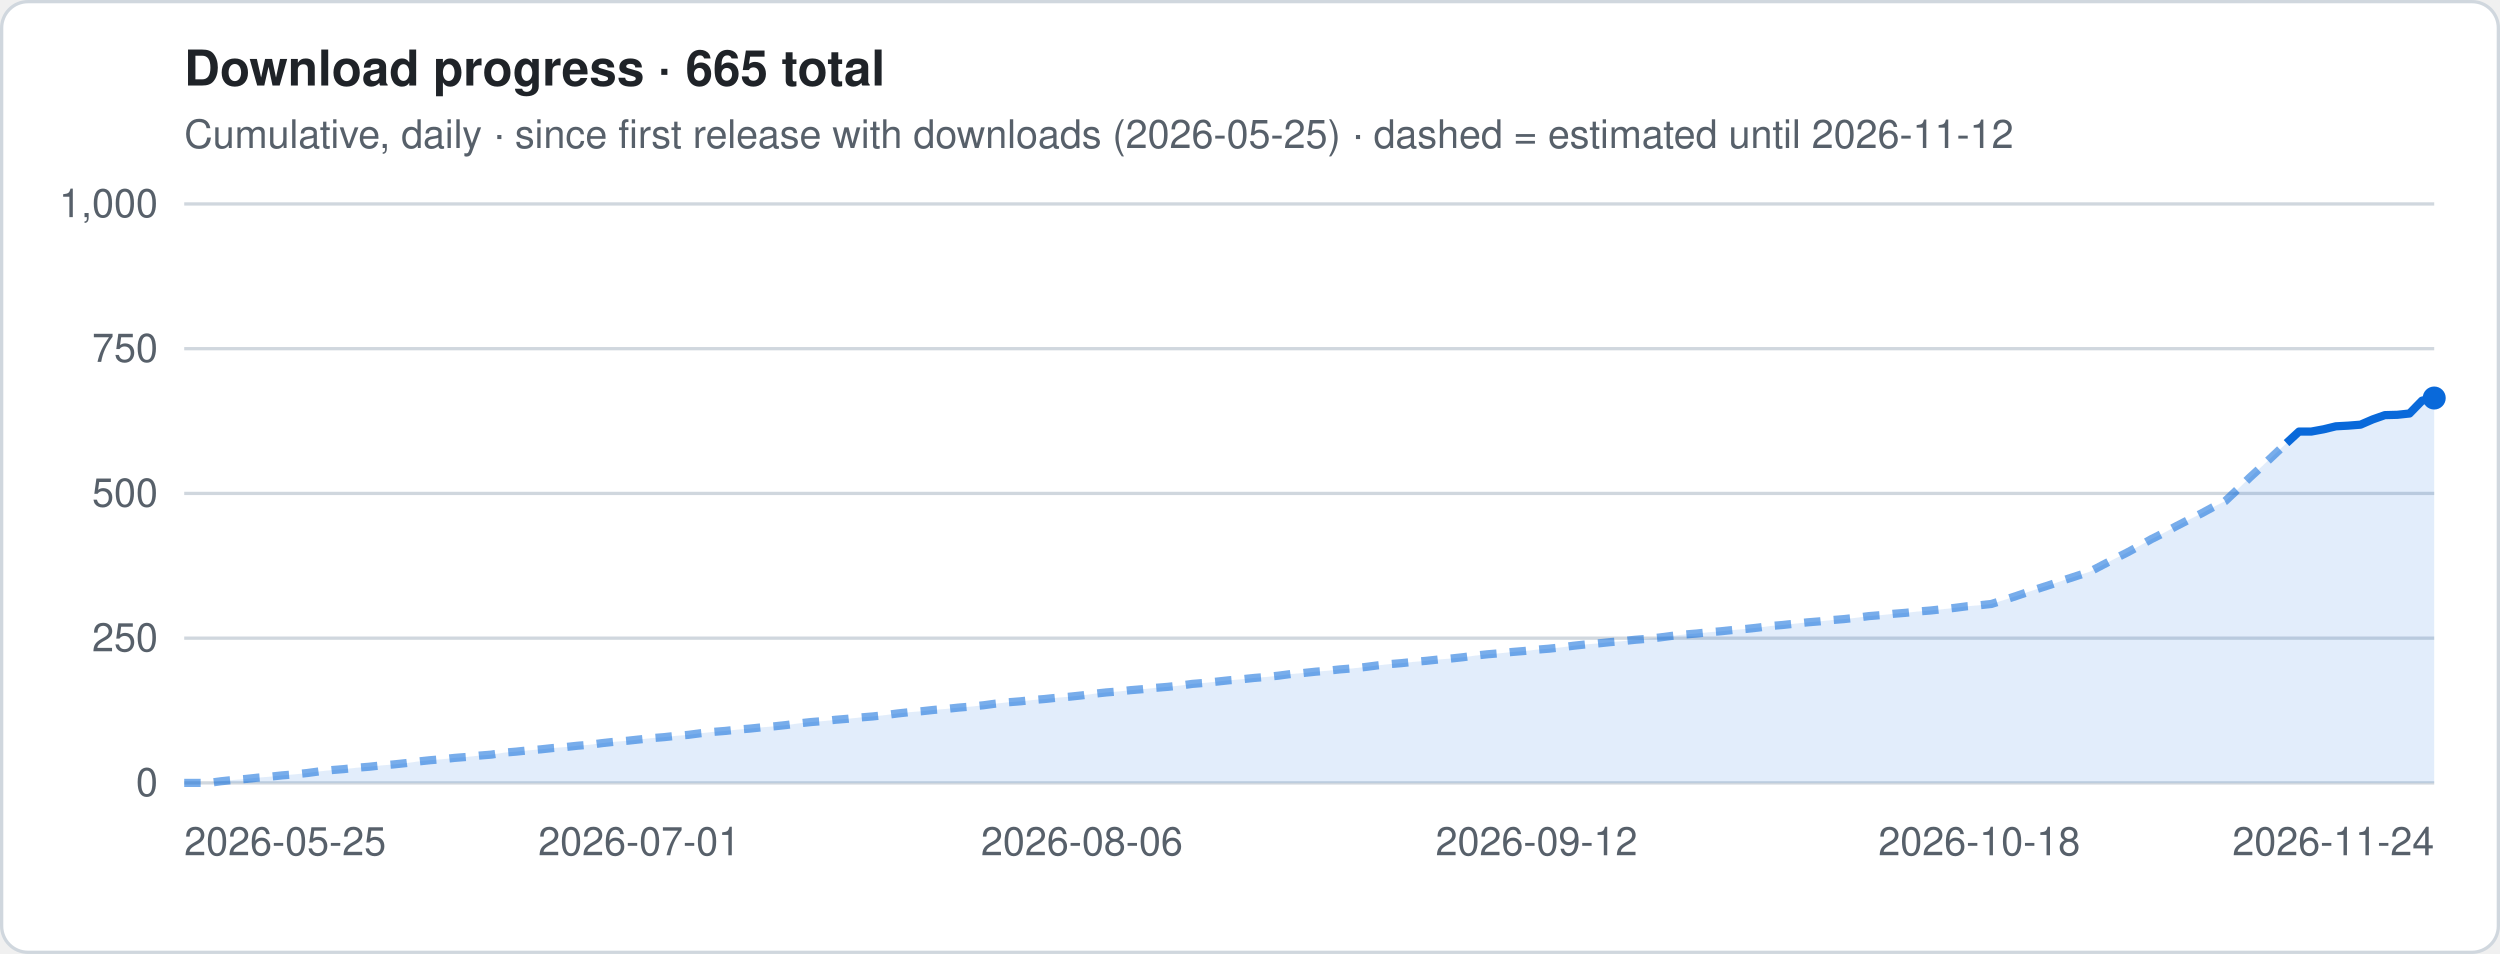
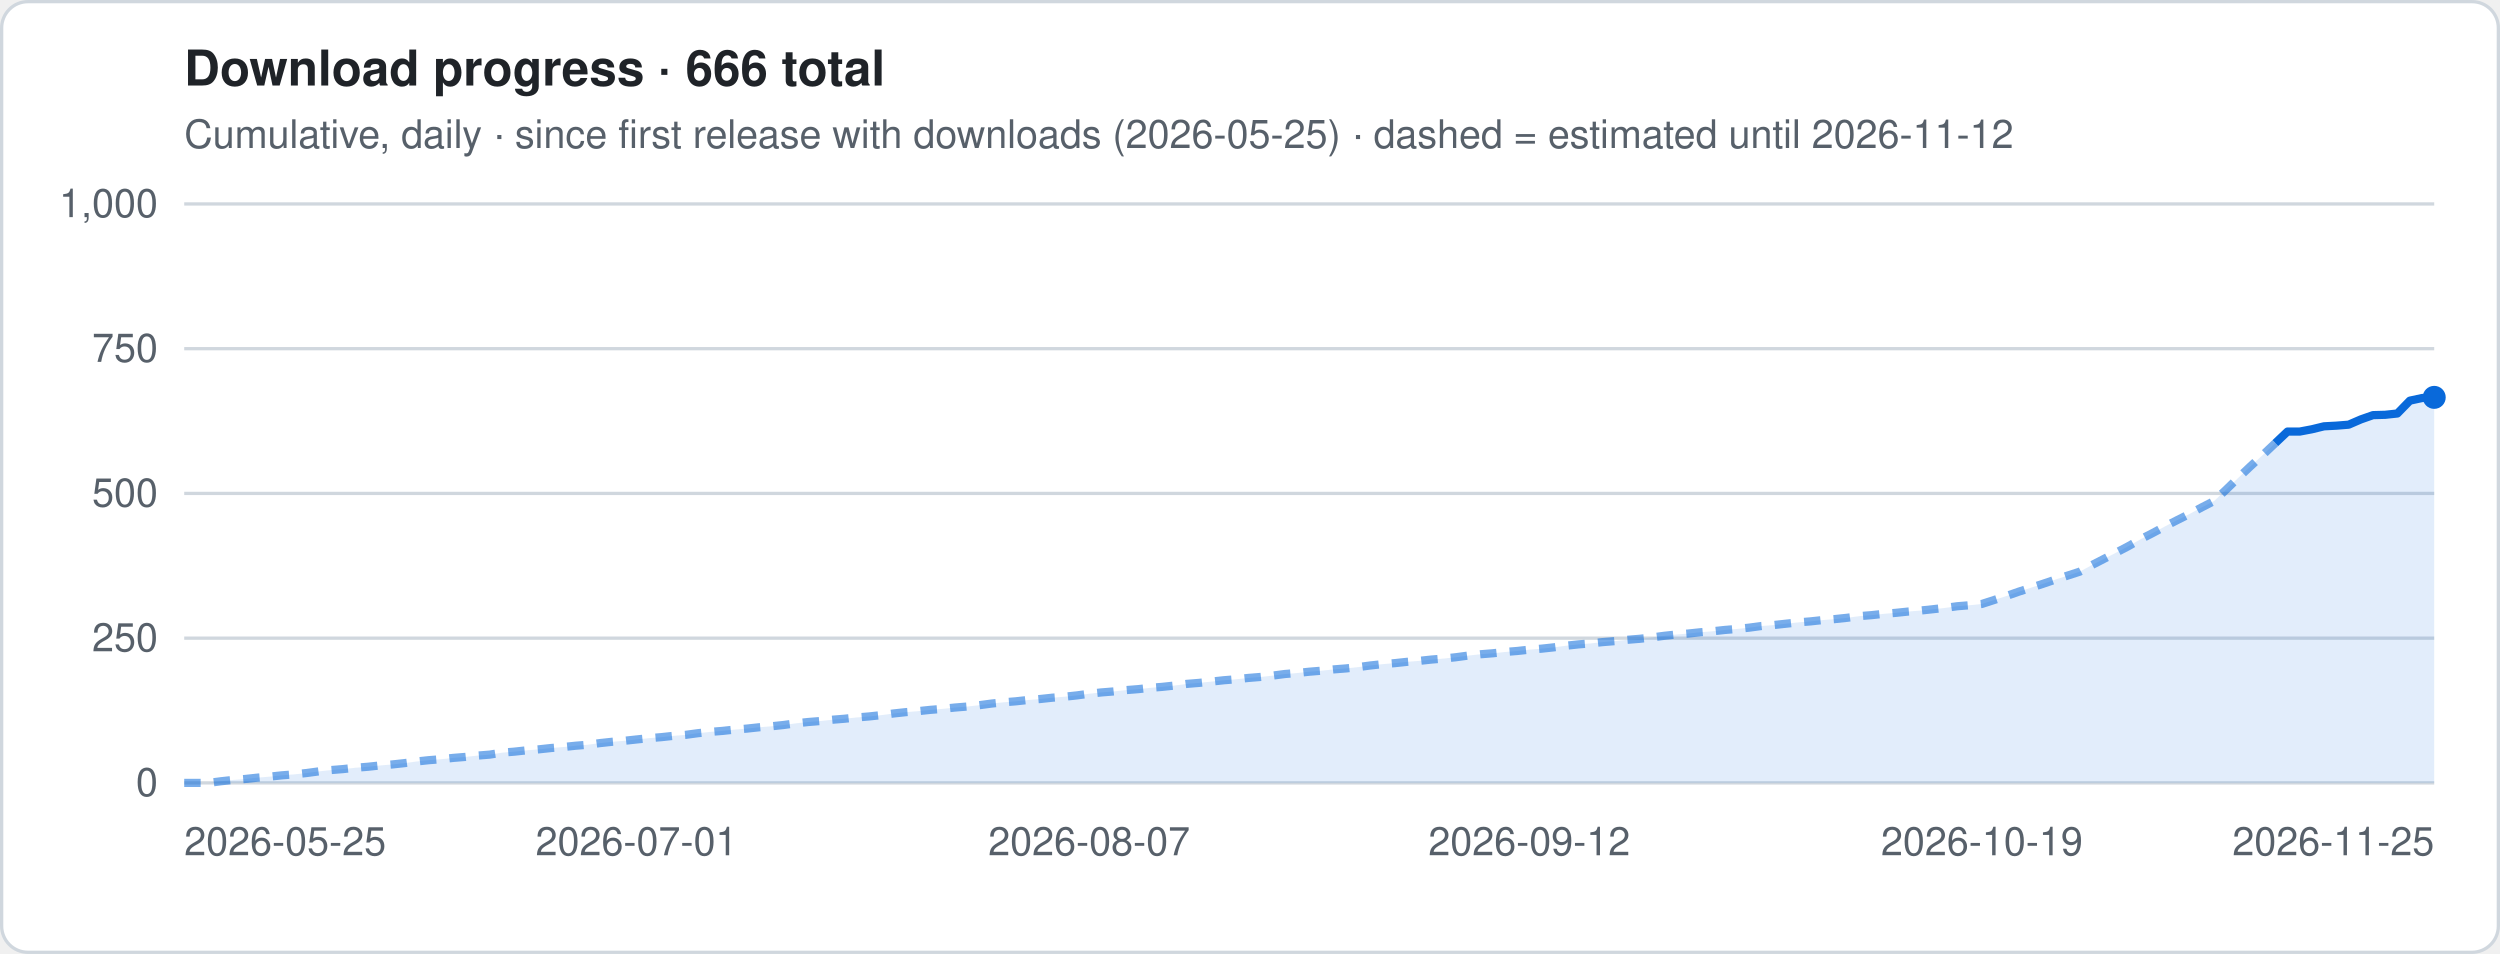
- <svg xmlns="http://www.w3.org/2000/svg" viewBox="0 0 760 290" width="760" height="290" role="img" aria-label="Download progress · 665 total">
+ <svg xmlns="http://www.w3.org/2000/svg" viewBox="0 0 760 290" width="760" height="290" role="img" aria-label="Download progress · 666 total">
  <style>
.t{font:12px -apple-system,Segoe UI,Helvetica,Arial,sans-serif;fill:#57606a}.h{font:600 15px -apple-system,Segoe UI,Helvetica,Arial,sans-serif;fill:#1f2328}
.g{stroke:#d0d7de;stroke-width:1}.ln{stroke:#0969da;stroke-width:2.5;stroke-linejoin:round;fill:none}
.es{stroke:#0969da;stroke-width:2.5;stroke-dasharray:5 4;opacity:.55;fill:none}
.a{fill:#0969da;opacity:.12}.b{fill:#0969da}.bg{fill:#fff;stroke:#d0d7de}
@media (prefers-color-scheme:dark){.t{fill:#9198a1}.h{fill:#f0f6fc}.g{stroke:#3d444d}.ln,.es{stroke:#4493f8}.a,.b{fill:#4493f8}.bg{fill:#0d1117;stroke:#3d444d}}
</style>
  <rect x=".5" y=".5" width="759" height="289" rx="8" class="bg" />
-   <text x="56" y="26" class="h">Download progress · 665 total</text>
+   <text x="56" y="26" class="h">Download progress · 666 total</text>
  <text x="56" y="45" class="t">Cumulative, daily · since first release with downloads (2026-05-25) · dashed = estimated until 2026-11-12</text>
  <line x1="56" x2="740" y1="238.0" y2="238.0" class="g" />
  <text x="48" y="242.0" class="t" text-anchor="end">0</text>
  <line x1="56" x2="740" y1="194.0" y2="194.0" class="g" />
  <text x="48" y="198.0" class="t" text-anchor="end">250</text>
  <line x1="56" x2="740" y1="150.0" y2="150.0" class="g" />
  <text x="48" y="154.0" class="t" text-anchor="end">500</text>
  <line x1="56" x2="740" y1="106.0" y2="106.0" class="g" />
  <text x="48" y="110.0" class="t" text-anchor="end">750</text>
  <line x1="56" x2="740" y1="62.0" y2="62.0" class="g" />
  <text x="48" y="66.0" class="t" text-anchor="end">1,000</text>
-   <polygon points="56.0,238 56.0,238.0 59.7,238.0 63.5,238.0 67.2,237.5 71.0,237.1 74.7,236.8 78.4,236.4 82.2,236.1 85.9,235.7 89.6,235.4 93.4,235.0 97.1,234.5 100.9,234.1 104.6,233.8 108.3,233.4 112.1,233.1 115.8,232.7 119.5,232.4 123.3,232.0 127.0,231.5 130.8,231.1 134.5,230.8 138.2,230.4 142.0,230.1 145.7,229.7 149.4,229.4 153.2,228.8 156.9,228.5 160.7,228.1 164.4,227.8 168.1,227.4 171.9,227.1 175.6,226.7 179.3,226.4 183.1,225.9 186.8,225.5 190.6,225.2 194.3,224.8 198.0,224.4 201.8,224.1 205.5,223.7 209.2,223.4 213.0,222.9 216.7,222.5 220.5,222.2 224.2,221.8 227.9,221.5 231.7,221.1 235.4,220.8 239.1,220.4 242.9,219.9 246.6,219.5 250.4,219.2 254.1,218.8 257.8,218.5 261.6,218.1 265.3,217.8 269.0,217.4 272.8,216.9 276.5,216.5 280.3,216.2 284.0,215.8 287.7,215.5 291.5,215.1 295.2,214.8 299.0,214.4 302.7,213.9 306.4,213.5 310.2,213.2 313.9,212.8 317.6,212.5 321.4,212.1 325.1,211.8 328.9,211.4 332.6,210.9 336.3,210.5 340.1,210.2 343.8,209.8 347.5,209.5 351.3,209.1 355.0,208.8 358.8,208.4 362.5,207.9 366.2,207.6 370.0,207.2 373.7,206.8 377.4,206.5 381.2,206.1 384.9,205.8 388.7,205.4 392.4,204.9 396.1,204.6 399.9,204.2 403.6,203.9 407.3,203.5 411.1,203.2 414.8,202.8 418.6,202.3 422.3,201.9 426.0,201.6 429.8,201.2 433.5,200.9 437.2,200.5 441.0,200.2 444.7,199.8 448.5,199.3 452.2,198.9 455.9,198.6 459.7,198.2 463.4,197.9 467.1,197.5 470.9,197.2 474.6,196.8 478.4,196.3 482.1,195.9 485.8,195.6 489.6,195.2 493.3,194.9 497.0,194.5 500.8,194.2 504.5,193.8 508.3,193.3 512.0,192.9 515.7,192.6 519.5,192.2 523.2,191.9 527.0,191.5 530.7,191.2 534.4,190.8 538.2,190.3 541.9,190.0 545.6,189.6 549.4,189.2 553.1,188.9 556.9,188.5 560.6,188.2 564.3,187.8 568.1,187.3 571.8,187.0 575.5,186.6 579.3,186.3 583.0,185.9 586.8,185.6 590.5,185.2 594.2,184.8 598.0,184.3 601.7,184.0 605.4,183.6 609.2,182.4 612.9,181.2 616.7,179.9 620.4,178.7 624.1,177.5 627.9,176.2 631.6,175.0 635.3,173.8 639.1,171.8 642.8,169.9 646.6,168.0 650.3,166.0 654.0,163.9 657.8,162.0 661.5,160.0 665.2,158.1 669.0,156.2 672.7,154.2 676.5,152.3 680.2,148.8 683.9,145.2 687.7,141.7 691.4,138.2 695.1,134.7 698.9,131.2 702.6,131.2 706.4,130.5 710.1,129.6 713.8,129.4 717.6,129.1 721.3,127.5 725.0,126.2 728.8,126.1 732.5,125.7 736.3,121.8 740.0,121.0 740.0,238" class="a" />
-   <polyline points="56.0,238.0 59.7,238.0 63.5,238.0 67.2,237.5 71.0,237.1 74.7,236.8 78.4,236.4 82.2,236.1 85.9,235.7 89.6,235.4 93.4,235.0 97.1,234.5 100.9,234.1 104.6,233.8 108.3,233.4 112.1,233.1 115.8,232.7 119.5,232.4 123.3,232.0 127.0,231.5 130.8,231.1 134.5,230.8 138.2,230.4 142.0,230.1 145.7,229.7 149.4,229.4 153.2,228.8 156.9,228.5 160.7,228.1 164.4,227.8 168.1,227.4 171.9,227.1 175.6,226.7 179.3,226.4 183.1,225.9 186.8,225.5 190.6,225.2 194.3,224.8 198.0,224.4 201.8,224.1 205.5,223.7 209.2,223.4 213.0,222.9 216.7,222.5 220.5,222.2 224.2,221.8 227.9,221.5 231.7,221.1 235.4,220.8 239.1,220.4 242.9,219.9 246.6,219.5 250.4,219.2 254.1,218.8 257.8,218.5 261.6,218.1 265.3,217.8 269.0,217.4 272.8,216.9 276.5,216.5 280.3,216.2 284.0,215.8 287.7,215.5 291.5,215.1 295.2,214.8 299.0,214.4 302.7,213.9 306.4,213.5 310.2,213.2 313.9,212.8 317.6,212.5 321.4,212.1 325.1,211.8 328.9,211.4 332.6,210.9 336.3,210.5 340.1,210.2 343.8,209.8 347.5,209.5 351.3,209.1 355.0,208.8 358.8,208.4 362.5,207.9 366.2,207.6 370.0,207.2 373.7,206.8 377.4,206.5 381.2,206.1 384.9,205.8 388.7,205.4 392.4,204.9 396.1,204.6 399.9,204.2 403.6,203.9 407.3,203.5 411.1,203.2 414.8,202.8 418.6,202.3 422.3,201.9 426.0,201.6 429.8,201.2 433.5,200.9 437.2,200.5 441.0,200.2 444.7,199.8 448.5,199.3 452.2,198.9 455.9,198.6 459.7,198.2 463.4,197.9 467.1,197.5 470.9,197.2 474.6,196.8 478.4,196.3 482.1,195.9 485.8,195.6 489.6,195.2 493.3,194.9 497.0,194.5 500.8,194.2 504.5,193.8 508.3,193.3 512.0,192.9 515.7,192.6 519.5,192.2 523.2,191.9 527.0,191.5 530.7,191.2 534.4,190.8 538.2,190.3 541.9,190.0 545.6,189.6 549.4,189.2 553.1,188.9 556.9,188.5 560.6,188.2 564.3,187.8 568.1,187.3 571.8,187.0 575.5,186.6 579.3,186.3 583.0,185.9 586.8,185.6 590.5,185.2 594.2,184.8 598.0,184.3 601.7,184.0 605.4,183.6 609.2,182.4 612.9,181.2 616.7,179.9 620.4,178.7 624.1,177.5 627.9,176.2 631.6,175.0 635.3,173.8 639.1,171.8 642.8,169.9 646.6,168.0 650.3,166.0 654.0,163.9 657.8,162.0 661.5,160.0 665.2,158.1 669.0,156.2 672.7,154.2 676.5,152.3 680.2,148.8 683.9,145.2 687.7,141.7 691.4,138.2 695.1,134.7" class="es" />
-   <polyline points="695.1,134.7 698.9,131.2 702.6,131.2 706.4,130.5 710.1,129.6 713.8,129.4 717.6,129.1 721.3,127.5 725.0,126.2 728.8,126.1 732.5,125.7 736.3,121.8 740.0,121.0" class="ln" />
-   <circle cx="740.0" cy="121.0" r="3.5" class="b" />
+   <polygon points="56.0,238 56.0,238.0 59.7,238.0 63.4,238.0 67.2,237.5 70.9,237.1 74.6,236.8 78.3,236.4 82.0,236.1 85.7,235.7 89.5,235.4 93.2,235.0 96.9,234.5 100.6,234.1 104.3,233.8 108.0,233.4 111.8,233.1 115.5,232.7 119.2,232.4 122.9,232.0 126.6,231.5 130.3,231.1 134.1,230.8 137.8,230.4 141.5,230.1 145.2,229.7 148.9,229.4 152.7,228.8 156.4,228.5 160.1,228.1 163.8,227.8 167.5,227.4 171.2,227.1 175.0,226.7 178.7,226.4 182.4,225.9 186.1,225.5 189.8,225.2 193.5,224.8 197.3,224.4 201.0,224.1 204.7,223.7 208.4,223.4 212.1,222.9 215.8,222.5 219.6,222.2 223.3,221.8 227.0,221.5 230.7,221.1 234.4,220.8 238.2,220.4 241.9,219.9 245.6,219.5 249.3,219.2 253.0,218.8 256.7,218.5 260.5,218.1 264.2,217.8 267.9,217.4 271.6,216.9 275.3,216.5 279.0,216.2 282.8,215.8 286.5,215.5 290.2,215.1 293.9,214.8 297.6,214.4 301.3,213.9 305.1,213.5 308.8,213.2 312.5,212.8 316.2,212.5 319.9,212.1 323.7,211.8 327.4,211.4 331.1,210.9 334.8,210.5 338.5,210.2 342.2,209.8 346.0,209.5 349.7,209.1 353.4,208.8 357.1,208.4 360.8,207.9 364.5,207.6 368.3,207.2 372.0,206.8 375.7,206.5 379.4,206.1 383.1,205.8 386.8,205.4 390.6,204.9 394.3,204.6 398.0,204.2 401.7,203.9 405.4,203.5 409.2,203.2 412.9,202.8 416.6,202.3 420.3,201.9 424.0,201.6 427.7,201.2 431.5,200.9 435.2,200.5 438.9,200.2 442.6,199.8 446.3,199.3 450.0,198.9 453.8,198.6 457.5,198.2 461.2,197.9 464.9,197.5 468.6,197.2 472.3,196.8 476.1,196.3 479.8,195.9 483.5,195.6 487.2,195.2 490.9,194.9 494.7,194.5 498.4,194.2 502.1,193.8 505.8,193.3 509.5,192.9 513.2,192.6 517.0,192.2 520.7,191.9 524.4,191.5 528.1,191.2 531.8,190.8 535.5,190.3 539.3,190.0 543.0,189.6 546.7,189.2 550.4,188.9 554.1,188.5 557.8,188.2 561.6,187.8 565.3,187.3 569.0,187.0 572.7,186.6 576.4,186.3 580.2,185.9 583.9,185.6 587.6,185.2 591.3,184.8 595.0,184.3 598.7,184.0 602.5,183.6 606.2,182.4 609.9,181.2 613.6,179.9 617.3,178.7 621.0,177.5 624.8,176.2 628.5,175.0 632.2,173.8 635.9,171.8 639.6,169.9 643.3,168.0 647.1,166.0 650.8,163.9 654.5,162.0 658.2,160.0 661.9,158.1 665.7,156.2 669.4,154.2 673.1,152.3 676.8,148.8 680.5,145.2 684.2,141.7 688.0,138.2 691.7,134.7 695.4,131.2 699.1,131.2 702.8,130.5 706.5,129.6 710.3,129.4 714.0,129.1 717.7,127.5 721.4,126.2 725.1,126.1 728.8,125.7 732.6,121.8 736.3,121.0 740.0,120.8 740.0,238" class="a" />
+   <polyline points="56.0,238.0 59.7,238.0 63.4,238.0 67.2,237.5 70.9,237.1 74.6,236.8 78.3,236.4 82.0,236.1 85.7,235.7 89.5,235.4 93.2,235.0 96.9,234.5 100.6,234.1 104.3,233.8 108.0,233.4 111.8,233.1 115.5,232.7 119.2,232.4 122.9,232.0 126.6,231.5 130.3,231.1 134.1,230.8 137.8,230.4 141.5,230.1 145.2,229.7 148.9,229.4 152.7,228.8 156.4,228.5 160.1,228.1 163.8,227.8 167.5,227.4 171.2,227.1 175.0,226.7 178.7,226.4 182.4,225.9 186.1,225.5 189.8,225.2 193.5,224.8 197.3,224.4 201.0,224.1 204.7,223.7 208.4,223.4 212.1,222.9 215.8,222.5 219.6,222.2 223.3,221.8 227.0,221.5 230.7,221.1 234.4,220.8 238.2,220.4 241.9,219.9 245.6,219.5 249.3,219.2 253.0,218.8 256.7,218.5 260.5,218.1 264.2,217.8 267.9,217.4 271.6,216.9 275.3,216.5 279.0,216.2 282.8,215.8 286.5,215.5 290.2,215.1 293.9,214.8 297.6,214.4 301.3,213.9 305.1,213.5 308.8,213.2 312.5,212.8 316.2,212.5 319.9,212.1 323.7,211.8 327.4,211.4 331.1,210.9 334.8,210.5 338.5,210.2 342.2,209.8 346.0,209.5 349.7,209.1 353.4,208.8 357.1,208.4 360.8,207.9 364.5,207.6 368.3,207.2 372.0,206.8 375.7,206.5 379.4,206.1 383.1,205.8 386.8,205.4 390.6,204.9 394.3,204.6 398.0,204.2 401.7,203.9 405.4,203.5 409.2,203.2 412.9,202.8 416.6,202.3 420.3,201.9 424.0,201.6 427.7,201.2 431.5,200.9 435.2,200.5 438.9,200.2 442.6,199.8 446.3,199.3 450.0,198.9 453.8,198.6 457.5,198.2 461.2,197.9 464.9,197.5 468.6,197.2 472.3,196.8 476.1,196.3 479.8,195.9 483.5,195.6 487.2,195.2 490.9,194.9 494.7,194.5 498.4,194.2 502.1,193.8 505.8,193.3 509.5,192.9 513.2,192.6 517.0,192.2 520.7,191.9 524.4,191.5 528.1,191.2 531.8,190.8 535.5,190.3 539.3,190.0 543.0,189.6 546.7,189.2 550.4,188.9 554.1,188.5 557.8,188.2 561.6,187.8 565.3,187.3 569.0,187.0 572.7,186.6 576.4,186.3 580.2,185.9 583.9,185.6 587.6,185.2 591.3,184.8 595.0,184.3 598.7,184.0 602.5,183.6 606.2,182.4 609.9,181.2 613.6,179.9 617.3,178.7 621.0,177.5 624.8,176.2 628.5,175.0 632.2,173.8 635.9,171.8 639.6,169.9 643.3,168.0 647.1,166.0 650.8,163.9 654.5,162.0 658.2,160.0 661.9,158.1 665.7,156.2 669.4,154.2 673.1,152.3 676.8,148.8 680.5,145.2 684.2,141.7 688.0,138.2 691.7,134.7" class="es" />
+   <polyline points="691.7,134.7 695.4,131.2 699.1,131.2 702.8,130.5 706.5,129.6 710.3,129.4 714.0,129.1 717.7,127.5 721.4,126.2 725.1,126.1 728.8,125.7 732.6,121.8 736.3,121.0 740.0,120.8" class="ln" />
+   <circle cx="740.0" cy="120.8" r="3.5" class="b" />
  <text x="56.0" y="260" class="t" text-anchor="start">2026-05-25</text>
-   <text x="194.3" y="260" class="t" text-anchor="middle">2026-07-01</text>
-   <text x="328.9" y="260" class="t" text-anchor="middle">2026-08-06</text>
-   <text x="467.1" y="260" class="t" text-anchor="middle">2026-09-12</text>
-   <text x="601.7" y="260" class="t" text-anchor="middle">2026-10-18</text>
-   <text x="740.0" y="260" class="t" text-anchor="end">2026-11-24</text>
+   <text x="193.5" y="260" class="t" text-anchor="middle">2026-07-01</text>
+   <text x="331.1" y="260" class="t" text-anchor="middle">2026-08-07</text>
+   <text x="464.9" y="260" class="t" text-anchor="middle">2026-09-12</text>
+   <text x="602.5" y="260" class="t" text-anchor="middle">2026-10-19</text>
+   <text x="740.0" y="260" class="t" text-anchor="end">2026-11-25</text>
</svg>
